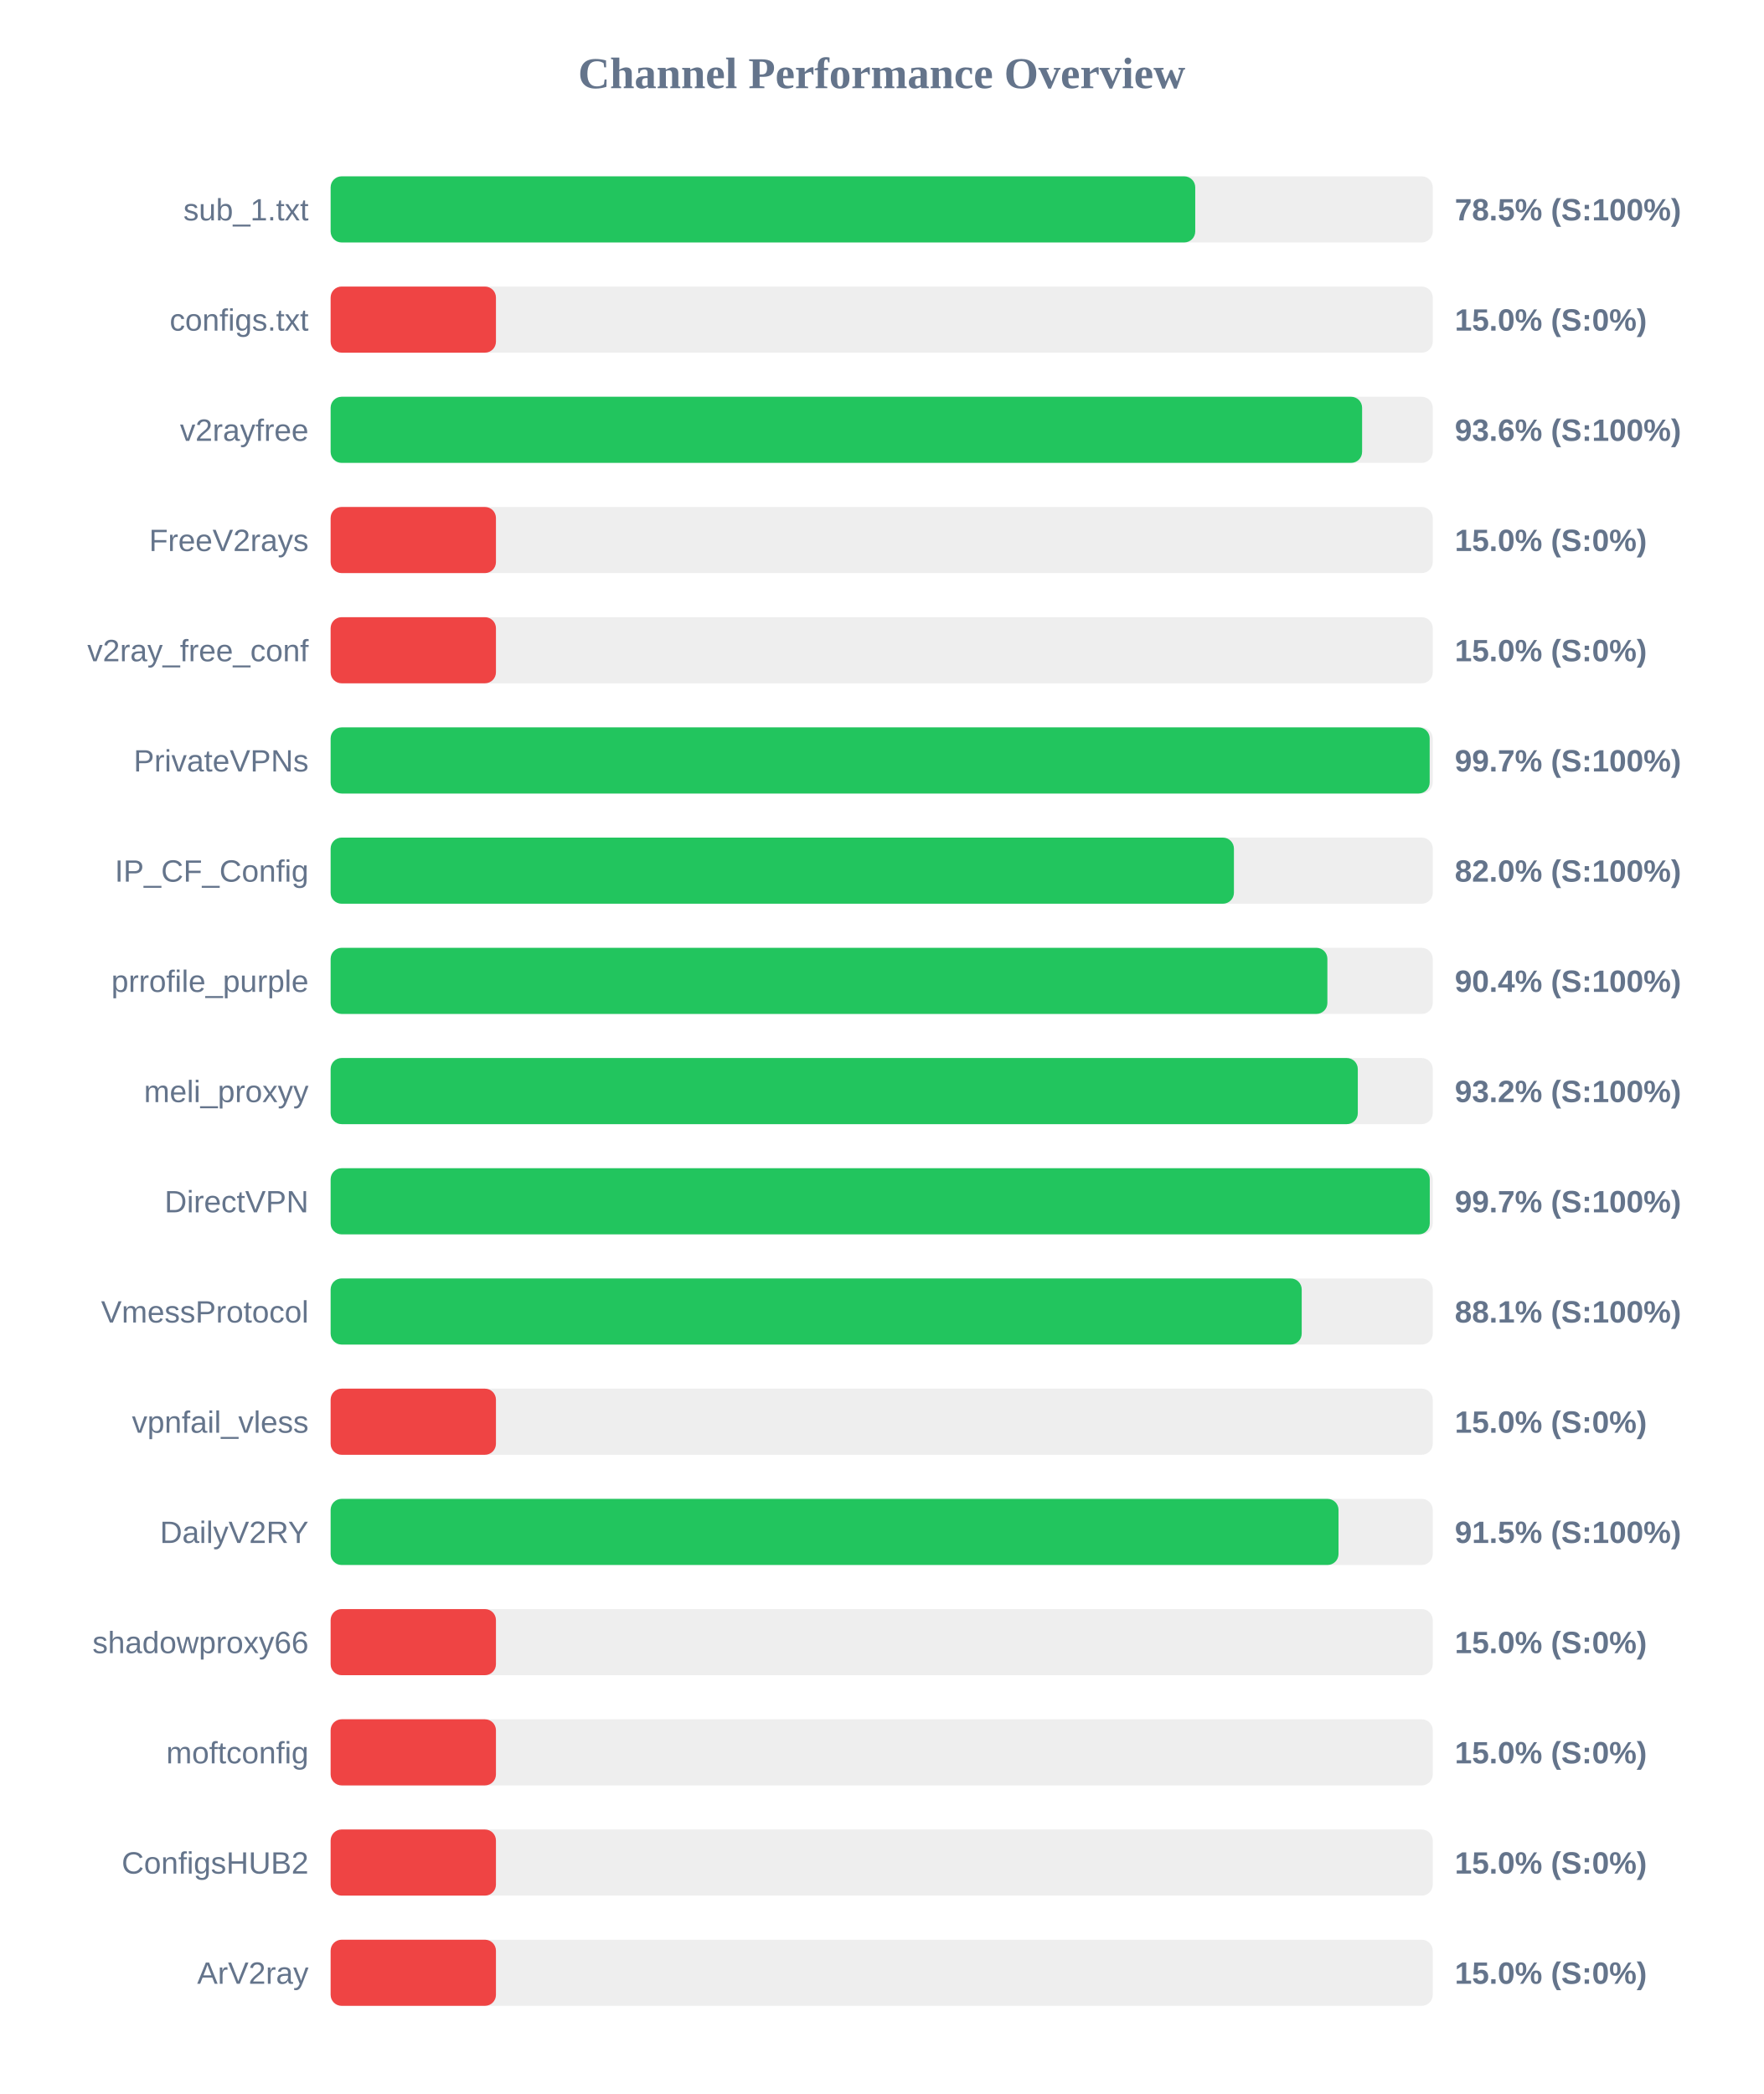
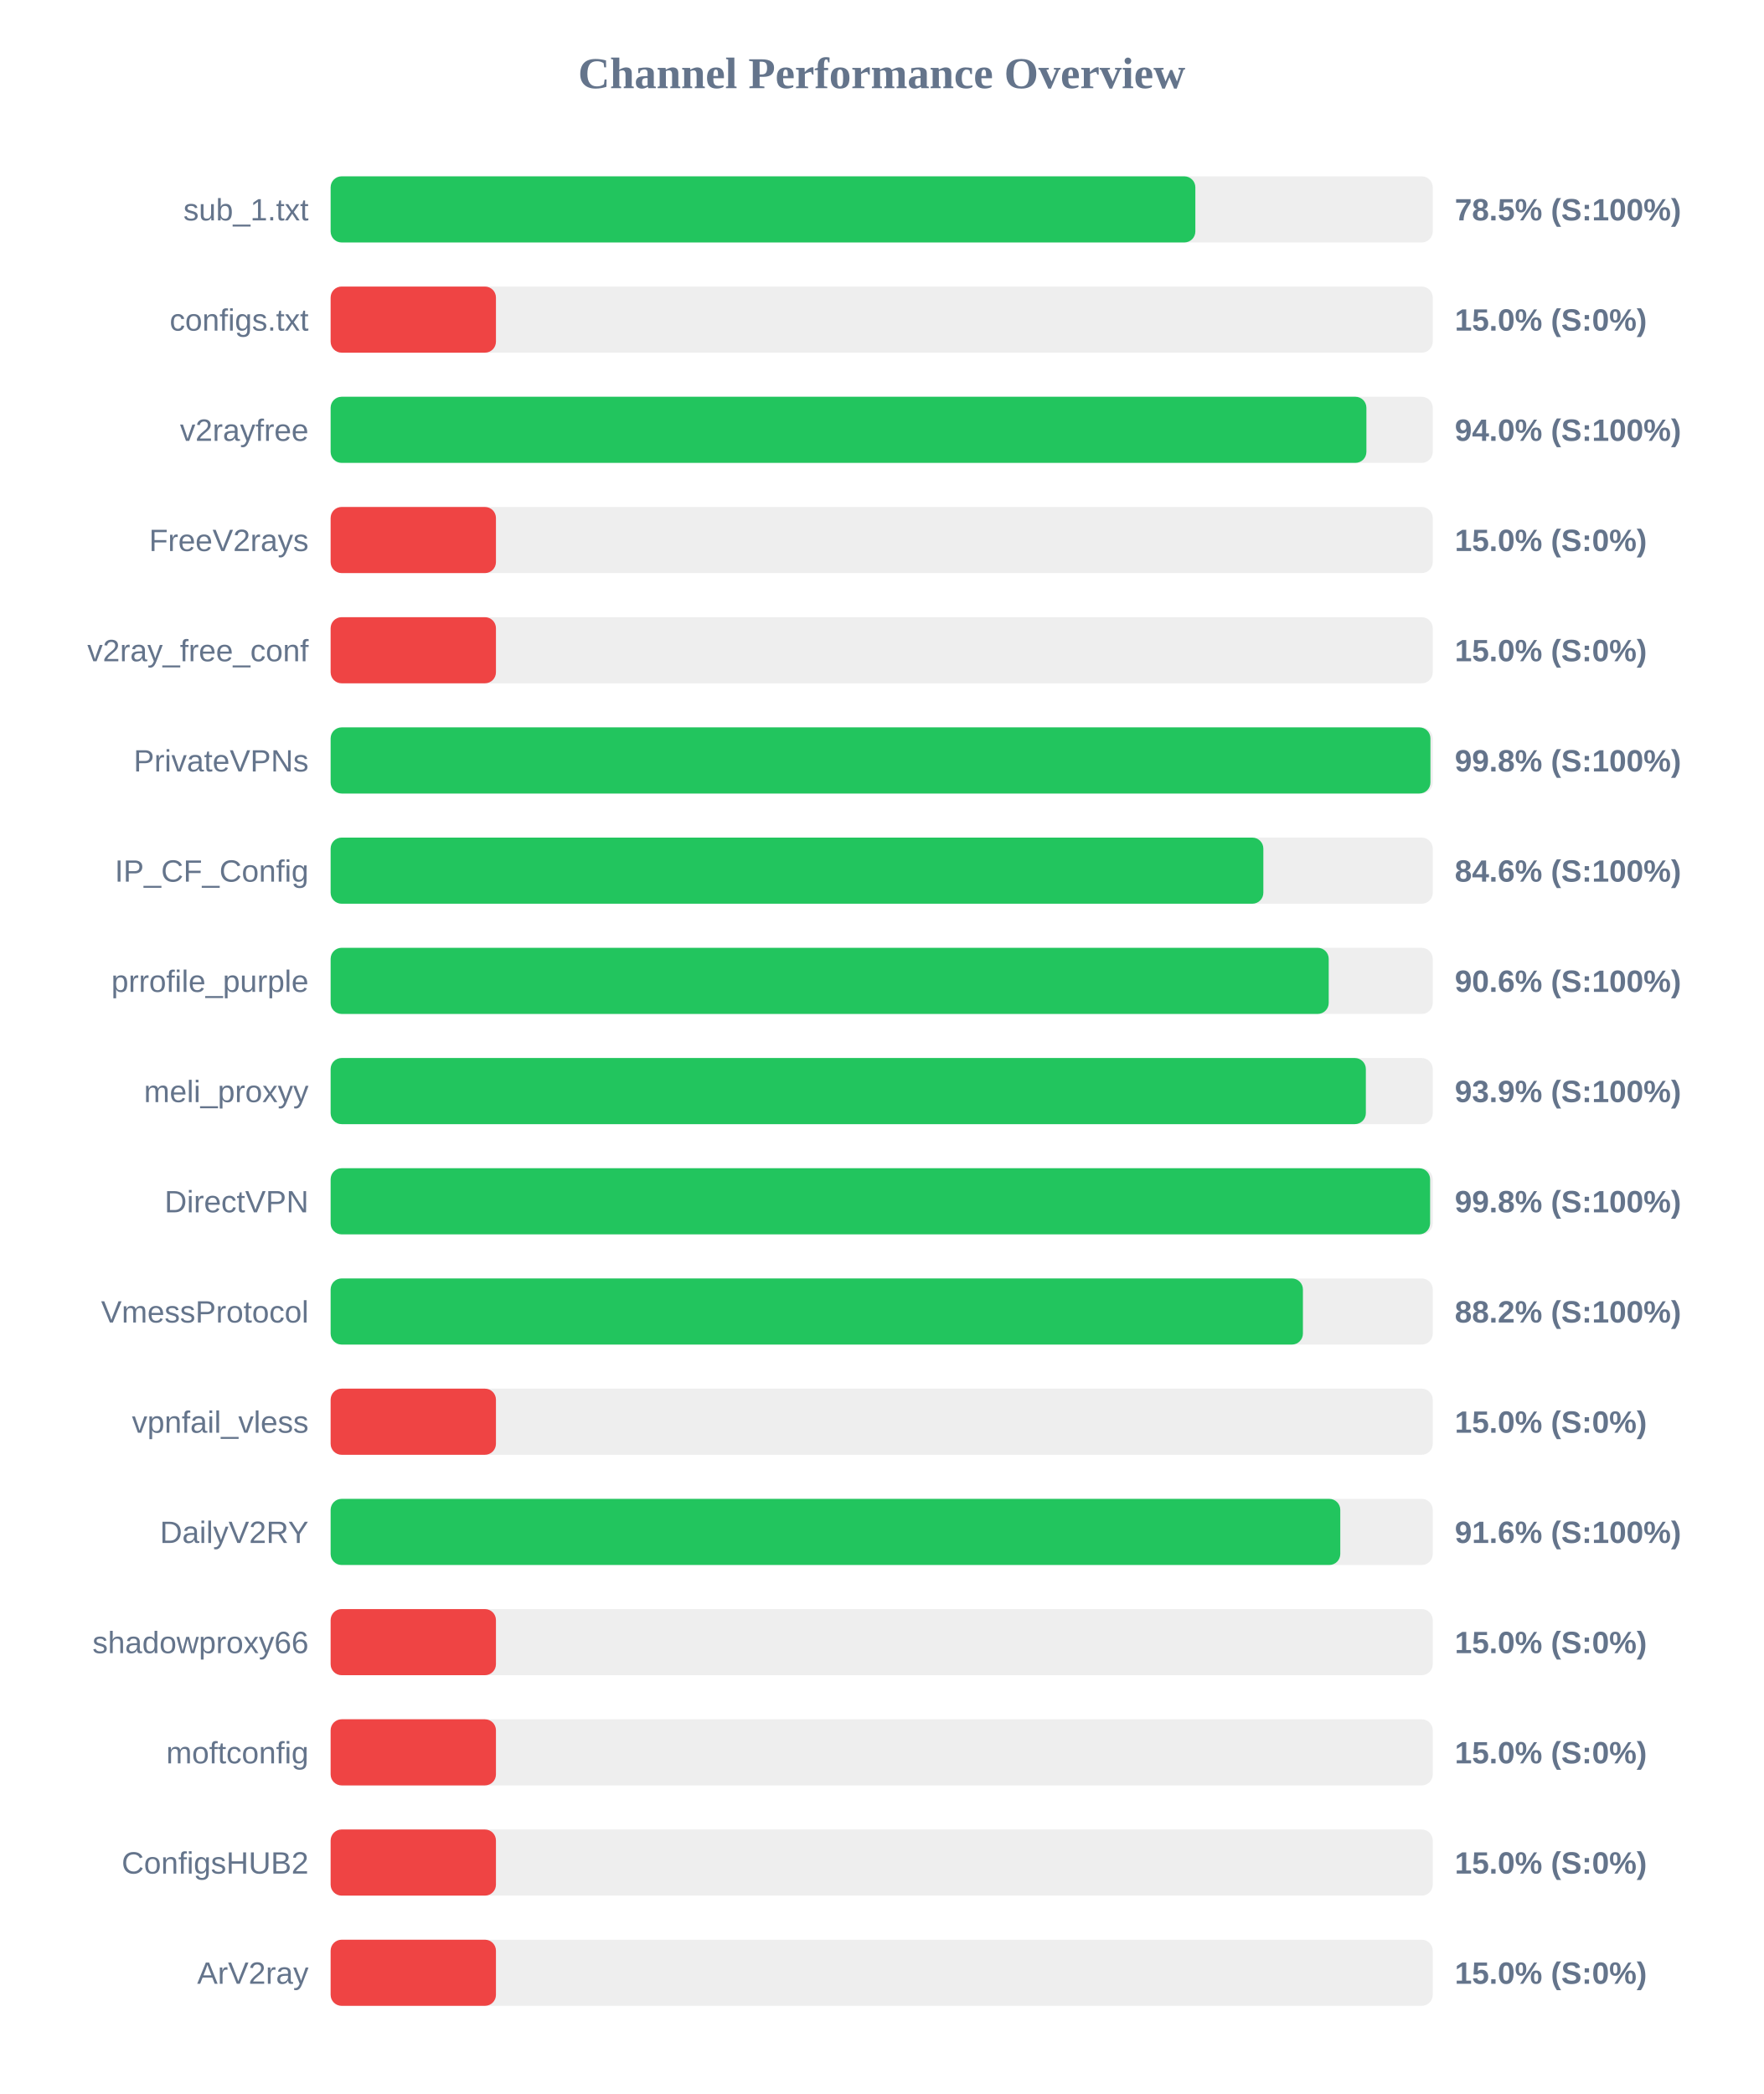
<svg xmlns="http://www.w3.org/2000/svg" width="800" height="950" version="1.1">
  <style>
        .row { font: 14px Arial; fill: #64748b; }
        .score { font: bold 14px Arial; fill: #64748b; }
    </style>
  <text x="400" y="40" text-anchor="middle" font-size="20px" font-weight="bold" fill="#64748b">Channel Performance Overview</text>
  <rect x="150" y="80" width="500" height="30" fill="#eee" rx="5" />
-   <rect x="150" y="80" width="392.25" height="30" fill="#22c55e" rx="5" />
+   <rect x="150" y="80" width="392.3" height="30" fill="#22c55e" rx="5" />
  <text x="140" y="100" text-anchor="end" class="row">sub_1.txt</text>
  <text x="660" y="100" text-anchor="start" class="score">78.5% (S:100%)</text>
  <rect x="150" y="130" width="500" height="30" fill="#eee" rx="5" />
  <rect x="150" y="130" width="75.0" height="30" fill="#ef4444" rx="5" />
  <text x="140" y="150" text-anchor="end" class="row">configs.txt</text>
  <text x="660" y="150" text-anchor="start" class="score">15.0% (S:0%)</text>
  <rect x="150" y="180" width="500" height="30" fill="#eee" rx="5" />
-   <rect x="150" y="180" width="467.95" height="30" fill="#22c55e" rx="5" />
+   <rect x="150" y="180" width="469.9" height="30" fill="#22c55e" rx="5" />
  <text x="140" y="200" text-anchor="end" class="row">v2rayfree</text>
-   <text x="660" y="200" text-anchor="start" class="score">93.6% (S:100%)</text>
+   <text x="660" y="200" text-anchor="start" class="score">94.0% (S:100%)</text>
  <rect x="150" y="230" width="500" height="30" fill="#eee" rx="5" />
  <rect x="150" y="230" width="75.0" height="30" fill="#ef4444" rx="5" />
  <text x="140" y="250" text-anchor="end" class="row">FreeV2rays</text>
  <text x="660" y="250" text-anchor="start" class="score">15.0% (S:0%)</text>
  <rect x="150" y="280" width="500" height="30" fill="#eee" rx="5" />
  <rect x="150" y="280" width="75.0" height="30" fill="#ef4444" rx="5" />
  <text x="140" y="300" text-anchor="end" class="row">v2ray_free_conf</text>
  <text x="660" y="300" text-anchor="start" class="score">15.0% (S:0%)</text>
  <rect x="150" y="330" width="500" height="30" fill="#eee" rx="5" />
-   <rect x="150" y="330" width="498.6" height="30" fill="#22c55e" rx="5" />
+   <rect x="150" y="330" width="498.95" height="30" fill="#22c55e" rx="5" />
  <text x="140" y="350" text-anchor="end" class="row">PrivateVPNs</text>
-   <text x="660" y="350" text-anchor="start" class="score">99.7% (S:100%)</text>
+   <text x="660" y="350" text-anchor="start" class="score">99.8% (S:100%)</text>
  <rect x="150" y="380" width="500" height="30" fill="#eee" rx="5" />
-   <rect x="150" y="380" width="409.8" height="30" fill="#22c55e" rx="5" />
+   <rect x="150" y="380" width="423.15" height="30" fill="#22c55e" rx="5" />
  <text x="140" y="400" text-anchor="end" class="row">IP_CF_Config</text>
-   <text x="660" y="400" text-anchor="start" class="score">82.0% (S:100%)</text>
+   <text x="660" y="400" text-anchor="start" class="score">84.6% (S:100%)</text>
  <rect x="150" y="430" width="500" height="30" fill="#eee" rx="5" />
-   <rect x="150" y="430" width="452.2" height="30" fill="#22c55e" rx="5" />
+   <rect x="150" y="430" width="452.8" height="30" fill="#22c55e" rx="5" />
  <text x="140" y="450" text-anchor="end" class="row">prrofile_purple</text>
-   <text x="660" y="450" text-anchor="start" class="score">90.4% (S:100%)</text>
+   <text x="660" y="450" text-anchor="start" class="score">90.6% (S:100%)</text>
  <rect x="150" y="480" width="500" height="30" fill="#eee" rx="5" />
-   <rect x="150" y="480" width="466.0" height="30" fill="#22c55e" rx="5" />
+   <rect x="150" y="480" width="469.65" height="30" fill="#22c55e" rx="5" />
  <text x="140" y="500" text-anchor="end" class="row">meli_proxyy</text>
-   <text x="660" y="500" text-anchor="start" class="score">93.2% (S:100%)</text>
+   <text x="660" y="500" text-anchor="start" class="score">93.9% (S:100%)</text>
  <rect x="150" y="530" width="500" height="30" fill="#eee" rx="5" />
-   <rect x="150" y="530" width="498.65" height="30" fill="#22c55e" rx="5" />
+   <rect x="150" y="530" width="498.8" height="30" fill="#22c55e" rx="5" />
  <text x="140" y="550" text-anchor="end" class="row">DirectVPN</text>
-   <text x="660" y="550" text-anchor="start" class="score">99.7% (S:100%)</text>
+   <text x="660" y="550" text-anchor="start" class="score">99.8% (S:100%)</text>
  <rect x="150" y="580" width="500" height="30" fill="#eee" rx="5" />
-   <rect x="150" y="580" width="440.55" height="30" fill="#22c55e" rx="5" />
+   <rect x="150" y="580" width="441.1" height="30" fill="#22c55e" rx="5" />
  <text x="140" y="600" text-anchor="end" class="row">VmessProtocol</text>
-   <text x="660" y="600" text-anchor="start" class="score">88.1% (S:100%)</text>
+   <text x="660" y="600" text-anchor="start" class="score">88.2% (S:100%)</text>
  <rect x="150" y="630" width="500" height="30" fill="#eee" rx="5" />
  <rect x="150" y="630" width="75.0" height="30" fill="#ef4444" rx="5" />
  <text x="140" y="650" text-anchor="end" class="row">vpnfail_vless</text>
  <text x="660" y="650" text-anchor="start" class="score">15.0% (S:0%)</text>
  <rect x="150" y="680" width="500" height="30" fill="#eee" rx="5" />
-   <rect x="150" y="680" width="457.25" height="30" fill="#22c55e" rx="5" />
+   <rect x="150" y="680" width="458.05" height="30" fill="#22c55e" rx="5" />
  <text x="140" y="700" text-anchor="end" class="row">DailyV2RY</text>
-   <text x="660" y="700" text-anchor="start" class="score">91.5% (S:100%)</text>
+   <text x="660" y="700" text-anchor="start" class="score">91.6% (S:100%)</text>
  <rect x="150" y="730" width="500" height="30" fill="#eee" rx="5" />
  <rect x="150" y="730" width="75.0" height="30" fill="#ef4444" rx="5" />
  <text x="140" y="750" text-anchor="end" class="row">shadowproxy66</text>
  <text x="660" y="750" text-anchor="start" class="score">15.0% (S:0%)</text>
  <rect x="150" y="780" width="500" height="30" fill="#eee" rx="5" />
  <rect x="150" y="780" width="75.0" height="30" fill="#ef4444" rx="5" />
  <text x="140" y="800" text-anchor="end" class="row">moftconfig</text>
  <text x="660" y="800" text-anchor="start" class="score">15.0% (S:0%)</text>
  <rect x="150" y="830" width="500" height="30" fill="#eee" rx="5" />
  <rect x="150" y="830" width="75.0" height="30" fill="#ef4444" rx="5" />
  <text x="140" y="850" text-anchor="end" class="row">ConfigsHUB2</text>
  <text x="660" y="850" text-anchor="start" class="score">15.0% (S:0%)</text>
  <rect x="150" y="880" width="500" height="30" fill="#eee" rx="5" />
  <rect x="150" y="880" width="75.0" height="30" fill="#ef4444" rx="5" />
  <text x="140" y="900" text-anchor="end" class="row">ArV2ray</text>
  <text x="660" y="900" text-anchor="start" class="score">15.0% (S:0%)</text>
</svg>
